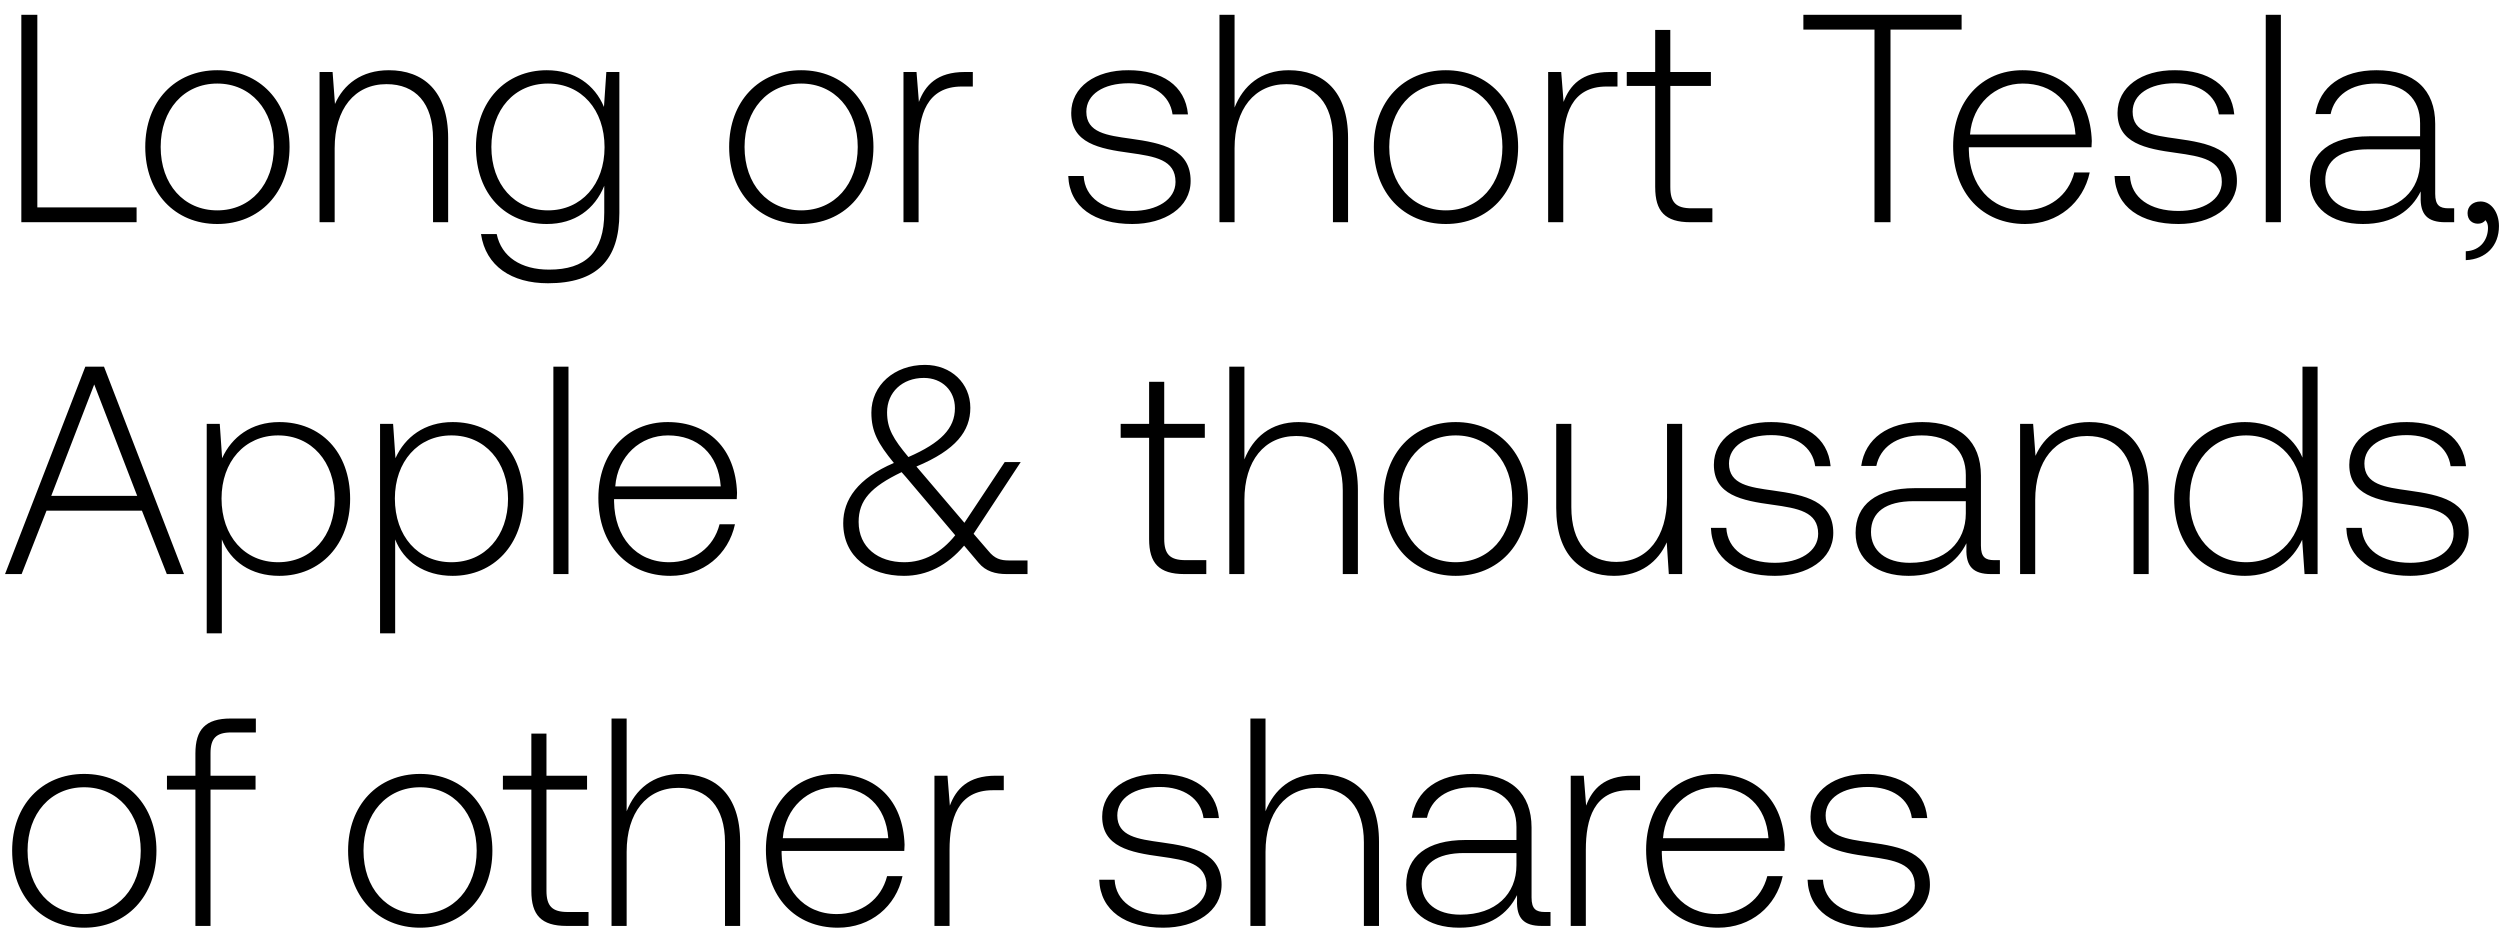
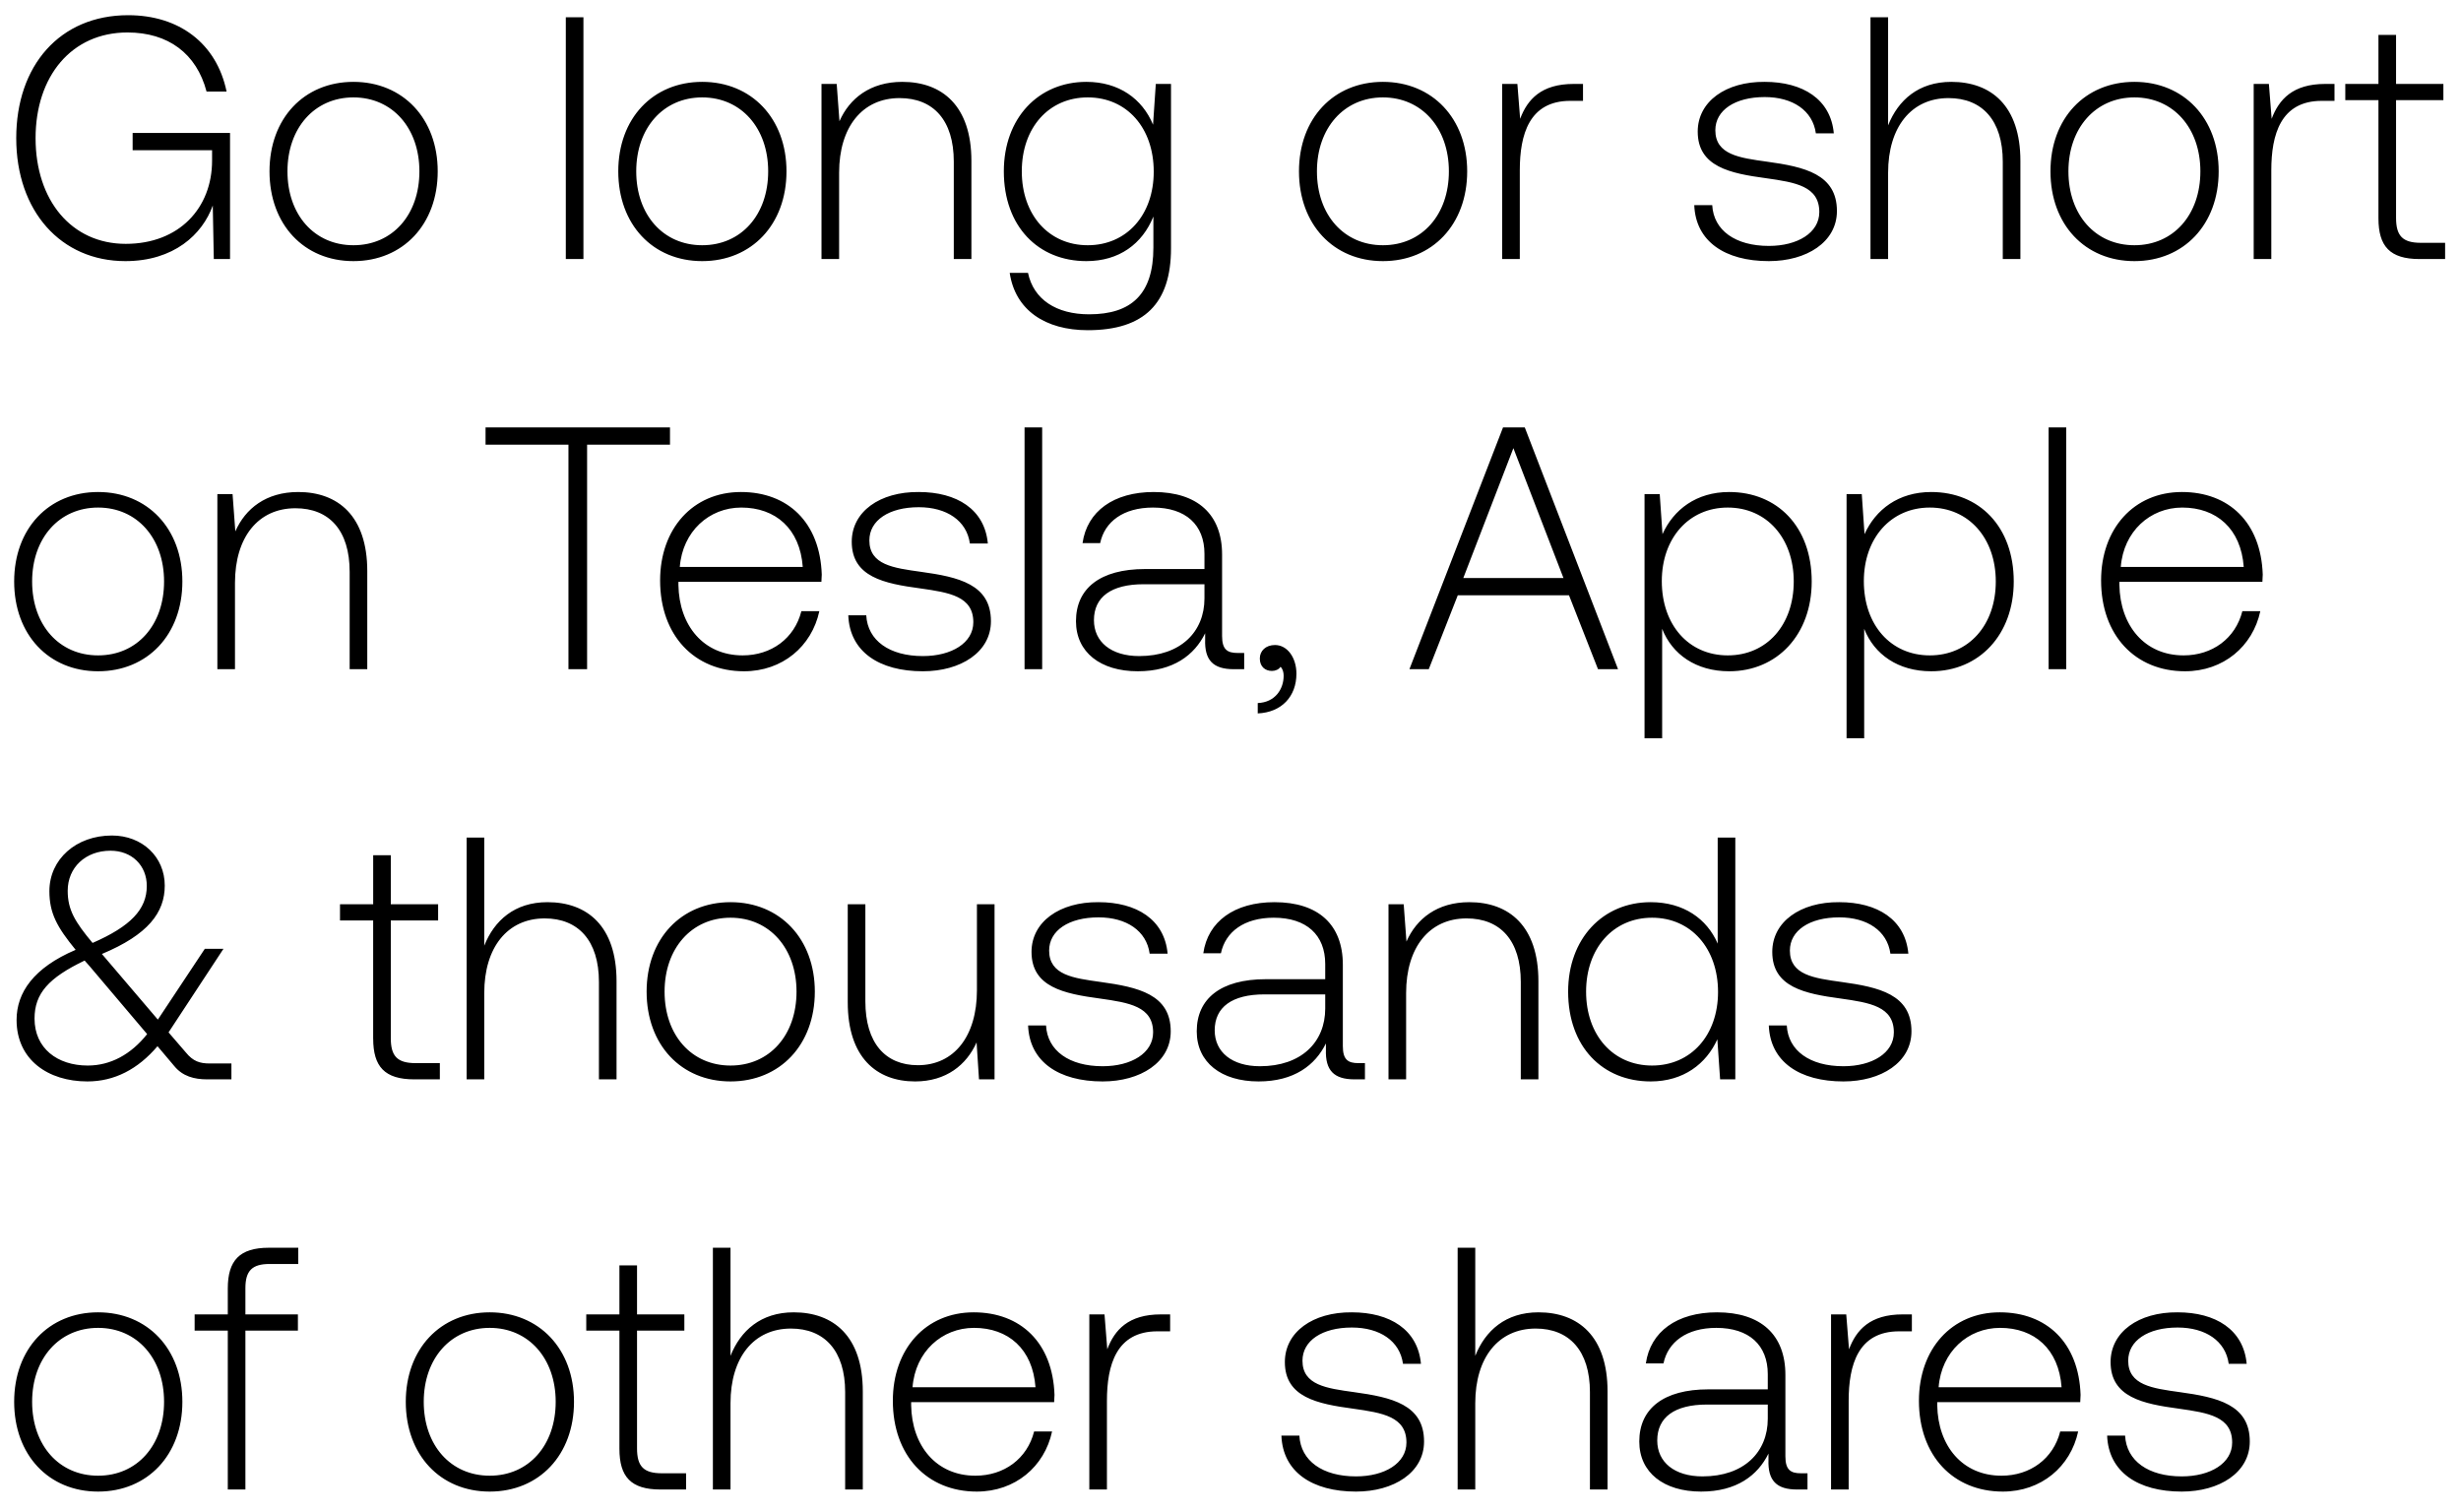
- <svg xmlns="http://www.w3.org/2000/svg" width="135" height="51" viewBox="0 0 135 51" fill="none">
-   <path d="M7.376 12v-.8h-5.36V.8h-.864V12h6.224zm4.356.096c2.288 0 3.904-1.696 3.904-4.16 0-2.448-1.616-4.144-3.904-4.144S7.844 5.488 7.844 7.936c0 2.464 1.6 4.16 3.888 4.16zm0-.736c-1.808 0-3.056-1.408-3.056-3.424 0-2 1.248-3.424 3.056-3.424s3.056 1.424 3.056 3.424c0 2.016-1.248 3.424-3.056 3.424zM21 3.792c-1.488 0-2.448.768-2.912 1.824l-.128-1.728h-.704V12h.816V8c0-2.112 1.072-3.456 2.8-3.456 1.568 0 2.512 1.024 2.512 2.944V12h.816V7.456c0-2.56-1.36-3.664-3.2-3.664zm11.614 1.984c-.496-1.2-1.584-1.984-3.088-1.984-2.224 0-3.824 1.68-3.824 4.144 0 2.56 1.6 4.16 3.824 4.16 1.52 0 2.592-.8 3.104-2.064v1.44c0 2.16-1.024 3.088-2.976 3.088-1.52 0-2.576-.688-2.832-1.92h-.848c.256 1.728 1.648 2.656 3.616 2.656 2.624 0 3.856-1.248 3.856-3.792V3.888h-.704l-.128 1.888zM29.59 11.36c-1.808 0-3.056-1.408-3.056-3.424s1.248-3.424 3.056-3.424 3.056 1.408 3.056 3.44c0 2-1.248 3.408-3.056 3.408zm13.672.736c2.288 0 3.904-1.696 3.904-4.16 0-2.448-1.616-4.144-3.904-4.144s-3.888 1.696-3.888 4.144c0 2.464 1.6 4.16 3.888 4.16zm0-.736c-1.808 0-3.056-1.408-3.056-3.424 0-2 1.248-3.424 3.056-3.424s3.056 1.424 3.056 3.424c0 2.016-1.248 3.424-3.056 3.424zM52.1 3.888c-1.504 0-2.144.72-2.48 1.616l-.128-1.616h-.704V12h.816V7.888c0-1.648.432-3.216 2.336-3.216h.592v-.784H52.1zm5.586 5.616c.064 1.68 1.424 2.592 3.456 2.592 1.744 0 3.152-.88 3.152-2.32 0-1.712-1.504-2.048-3.248-2.288-1.264-.176-2.384-.32-2.384-1.456 0-.928.912-1.536 2.288-1.536 1.296 0 2.224.624 2.368 1.68h.832c-.144-1.584-1.44-2.384-3.2-2.384-1.808-.016-3.104.912-3.104 2.304 0 1.632 1.504 1.936 3.168 2.16 1.36.192 2.464.368 2.464 1.568 0 .96-1.008 1.568-2.336 1.568-1.552 0-2.56-.72-2.624-1.888h-.832zm11.909-5.712c-1.52 0-2.464.848-2.928 2.016V.8h-.816V12h.816V8c0-2.112 1.072-3.456 2.8-3.456 1.552 0 2.512 1.024 2.512 2.944V12h.816V7.456c0-2.56-1.36-3.664-3.2-3.664zm8.48 8.304c2.288 0 3.904-1.696 3.904-4.16 0-2.448-1.616-4.144-3.904-4.144s-3.888 1.696-3.888 4.144c0 2.464 1.6 4.16 3.888 4.16zm0-.736c-1.808 0-3.056-1.408-3.056-3.424 0-2 1.248-3.424 3.056-3.424s3.056 1.424 3.056 3.424c0 2.016-1.248 3.424-3.056 3.424zm8.838-7.472c-1.504 0-2.144.72-2.48 1.616l-.128-1.616H83.6V12h.816V7.888c0-1.648.432-3.216 2.336-3.216h.592v-.784h-.432zm2.468 6.224c0 1.296.528 1.888 1.903 1.888h1.184v-.752h-1.12c-.847 0-1.151-.32-1.151-1.152V4.64h2.191v-.752h-2.192V1.616h-.816v2.272h-1.535v.752h1.535v5.472zM97.382 1.6h3.841V12h.864V1.6h3.84V.8h-8.545v.8zm11.975 10.496c1.776 0 3.136-1.152 3.488-2.784h-.832c-.32 1.264-1.392 2.048-2.72 2.048-1.808 0-2.944-1.376-2.976-3.264v-.144h6.624c0-.112.016-.24.016-.336-.08-2.416-1.568-3.824-3.744-3.824-2.224 0-3.744 1.696-3.744 4.096 0 2.544 1.584 4.208 3.888 4.208zm-2.976-4.832c.128-1.648 1.36-2.752 2.848-2.752 1.584 0 2.72.976 2.848 2.752h-5.696zm7.805 2.24c.064 1.68 1.424 2.592 3.456 2.592 1.744 0 3.152-.88 3.152-2.32 0-1.712-1.504-2.048-3.248-2.288-1.264-.176-2.384-.32-2.384-1.456 0-.928.912-1.536 2.288-1.536 1.296 0 2.224.624 2.368 1.68h.832c-.144-1.584-1.44-2.384-3.2-2.384-1.808-.016-3.104.912-3.104 2.304 0 1.632 1.504 1.936 3.168 2.16 1.36.192 2.464.368 2.464 1.568 0 .96-1.008 1.568-2.336 1.568-1.552 0-2.56-.72-2.624-1.888h-.832zM122.351 12h.816V.8h-.816V12zm9.87-.752c-.48 0-.72-.16-.72-.784V6.688c0-1.856-1.136-2.896-3.168-2.896-1.856 0-3.088.896-3.296 2.368h.816c.208-.992 1.072-1.648 2.448-1.648 1.52 0 2.384.8 2.384 2.144v.704h-2.752c-2.08 0-3.2.896-3.2 2.416 0 1.44 1.136 2.32 2.864 2.32 1.648 0 2.624-.752 3.12-1.76v.288c-.032.96.368 1.376 1.328 1.376h.48v-.752h-.304zm-1.536-2.528c0 1.552-1.104 2.672-3.024 2.672-1.296 0-2.096-.656-2.096-1.664 0-1.072.8-1.664 2.304-1.664h2.816v.656zm3.267 2.16c-.432 0-.704.272-.704.624 0 .384.256.576.56.576.16 0 .32-.064.4-.192.112.112.144.272.144.416 0 .608-.384 1.232-1.2 1.264v.48c1.104-.048 1.792-.784 1.792-1.84 0-.736-.416-1.328-.992-1.328zM1.168 31l1.344-3.424h5.152L9.008 31h.928l-4.32-11.2H4.608L.272 31h.896zm3.92-10.24l2.32 6.016h-4.64l2.32-6.016zm9.995 2.032c-1.52 0-2.576.816-3.088 1.952l-.128-1.856h-.704V34.2h.816v-5.072c.464 1.184 1.568 1.968 3.104 1.968 2.224 0 3.824-1.696 3.824-4.16 0-2.544-1.6-4.144-3.824-4.144zm-.064 7.568c-1.808 0-3.056-1.408-3.056-3.44 0-1.984 1.248-3.408 3.056-3.408s3.056 1.424 3.056 3.424c0 2.016-1.248 3.424-3.056 3.424zm9.423-7.568c-1.52 0-2.576.816-3.087 1.952l-.128-1.856h-.704V34.2h.816v-5.072c.463 1.184 1.568 1.968 3.104 1.968 2.223 0 3.823-1.696 3.823-4.16 0-2.544-1.6-4.144-3.823-4.144zm-.064 7.568c-1.808 0-3.055-1.408-3.055-3.44 0-1.984 1.247-3.408 3.055-3.408s3.056 1.424 3.056 3.424c0 2.016-1.248 3.424-3.056 3.424zm5.504.64h.816V19.8h-.816V31zm6.318.096c1.776 0 3.136-1.152 3.488-2.784h-.832c-.32 1.264-1.392 2.048-2.72 2.048-1.808 0-2.944-1.376-2.976-3.264v-.144h6.624c0-.112.016-.24.016-.336-.08-2.416-1.568-3.824-3.744-3.824-2.224 0-3.744 1.696-3.744 4.096 0 2.544 1.584 4.208 3.888 4.208zm-2.976-4.832c.128-1.648 1.36-2.752 2.848-2.752 1.584 0 2.72.976 2.848 2.752h-5.696zm21.254 4c-.448 0-.768-.096-1.104-.512l-.8-.928 2.544-3.872h-.864l-2.176 3.28-2.496-2.928-.096-.112c2.144-.896 2.912-1.92 2.912-3.168 0-1.328-1.04-2.32-2.448-2.32-1.664 0-2.896 1.104-2.896 2.576 0 1.024.352 1.664 1.216 2.72-1.952.832-2.736 1.984-2.736 3.248 0 1.84 1.456 2.848 3.28 2.848 1.248 0 2.336-.56 3.248-1.632l.784.928c.384.464.912.608 1.52.608h1.12v-.736h-1.008zm-4.592-9.856c.992 0 1.68.688 1.68 1.632 0 1.088-.752 1.872-2.512 2.64-.816-.976-1.152-1.536-1.152-2.416 0-1.072.816-1.856 1.984-1.856zM48.83 30.36c-1.408 0-2.464-.8-2.464-2.176 0-1.168.656-1.888 2.32-2.688l.24.272 2.656 3.136c-.752.944-1.696 1.456-2.752 1.456zm13.222-1.248c0 1.296.528 1.888 1.904 1.888h1.184v-.752h-1.12c-.848 0-1.152-.32-1.152-1.152V23.64h2.192v-.752h-2.192v-2.272h-.816v2.272h-1.536v.752h1.536v5.472zm8.074-6.32c-1.52 0-2.464.848-2.928 2.016V19.8h-.816V31h.816v-4c0-2.112 1.072-3.456 2.8-3.456 1.552 0 2.512 1.024 2.512 2.944V31h.816v-4.544c0-2.56-1.36-3.664-3.2-3.664zm8.48 8.304c2.288 0 3.904-1.696 3.904-4.16 0-2.448-1.616-4.144-3.904-4.144-2.287 0-3.887 1.696-3.887 4.144 0 2.464 1.6 4.16 3.888 4.16zm0-.736c-1.807 0-3.055-1.408-3.055-3.424 0-2 1.248-3.424 3.055-3.424 1.809 0 3.056 1.424 3.056 3.424 0 2.016-1.248 3.424-3.056 3.424zm11.414-3.488c0 2.128-1.056 3.472-2.736 3.472-1.504 0-2.432-1.024-2.432-2.96v-4.496h-.816v4.544c0 2.544 1.328 3.664 3.12 3.664 1.44 0 2.384-.768 2.848-1.808L90.116 31h.72v-8.112h-.816v3.984zm2.369 1.632c.064 1.68 1.424 2.592 3.456 2.592 1.744 0 3.152-.88 3.152-2.32 0-1.712-1.504-2.048-3.248-2.288-1.264-.176-2.384-.32-2.384-1.456 0-.928.912-1.536 2.288-1.536 1.296 0 2.224.624 2.368 1.68h.832c-.144-1.584-1.44-2.384-3.2-2.384-1.808-.016-3.104.912-3.104 2.304 0 1.632 1.504 1.936 3.168 2.16 1.36.192 2.464.368 2.464 1.568 0 .96-1.008 1.568-2.336 1.568-1.552 0-2.56-.72-2.624-1.888h-.832zm15.301 1.744c-.48 0-.72-.16-.72-.784v-3.776c0-1.856-1.136-2.896-3.168-2.896-1.856 0-3.088.896-3.296 2.368h.816c.208-.992 1.072-1.648 2.448-1.648 1.52 0 2.384.8 2.384 2.144v.704h-2.752c-2.08 0-3.2.896-3.2 2.416 0 1.44 1.136 2.32 2.864 2.32 1.648 0 2.624-.752 3.12-1.76v.288c-.032.96.368 1.376 1.328 1.376h.48v-.752h-.304zm-1.536-2.528c0 1.552-1.104 2.672-3.024 2.672-1.296 0-2.096-.656-2.096-1.664 0-1.072.8-1.664 2.304-1.664h2.816v.656zm6.675-4.928c-1.488 0-2.448.768-2.912 1.824l-.128-1.728h-.704V31h.816v-4c0-2.112 1.072-3.456 2.8-3.456 1.568 0 2.512 1.024 2.512 2.944V31h.816v-4.544c0-2.56-1.36-3.664-3.2-3.664zm11.505 1.92c-.496-1.152-1.584-1.92-3.104-1.92-2.224 0-3.824 1.696-3.824 4.144 0 2.56 1.6 4.16 3.824 4.16 1.52 0 2.576-.816 3.088-1.952l.128 1.856h.704V19.8h-.816v4.912zm-3.04 5.648c-1.808 0-3.056-1.408-3.056-3.424 0-2 1.248-3.424 3.056-3.424s3.056 1.424 3.056 3.44c0 2-1.248 3.408-3.056 3.408zm5.407-1.856c.064 1.68 1.424 2.592 3.456 2.592 1.744 0 3.152-.88 3.152-2.32 0-1.712-1.504-2.048-3.248-2.288-1.264-.176-2.384-.32-2.384-1.456 0-.928.912-1.536 2.288-1.536 1.296 0 2.224.624 2.368 1.68h.832c-.144-1.584-1.44-2.384-3.2-2.384-1.808-.016-3.104.912-3.104 2.304 0 1.632 1.504 1.936 3.168 2.16 1.36.192 2.464.368 2.464 1.568 0 .96-1.008 1.568-2.336 1.568-1.552 0-2.56-.72-2.624-1.888h-.832zM4.544 50.096c2.288 0 3.904-1.696 3.904-4.16 0-2.448-1.616-4.144-3.904-4.144S.656 43.488.656 45.936c0 2.464 1.6 4.16 3.888 4.16zm0-.736c-1.808 0-3.056-1.408-3.056-3.424 0-2 1.248-3.424 3.056-3.424S7.6 43.936 7.6 45.936c0 2.016-1.248 3.424-3.056 3.424zm4.472-6.72h1.536V50h.816v-7.36H13.8v-.752h-2.432v-1.216c0-.8.304-1.12 1.12-1.12h1.328V38.8h-1.36c-1.36 0-1.904.592-1.904 1.888v1.2H9.016v.752zm13.669 7.456c2.288 0 3.904-1.696 3.904-4.16 0-2.448-1.616-4.144-3.904-4.144s-3.888 1.696-3.888 4.144c0 2.464 1.6 4.16 3.888 4.16zm0-.736c-1.808 0-3.056-1.408-3.056-3.424 0-2 1.248-3.424 3.056-3.424s3.056 1.424 3.056 3.424c0 2.016-1.248 3.424-3.056 3.424zm6.008-1.248c0 1.296.528 1.888 1.904 1.888h1.184v-.752h-1.12c-.848 0-1.152-.32-1.152-1.152V42.64h2.192v-.752h-2.192v-2.272h-.816v2.272h-1.536v.752h1.536v5.472zm8.073-6.32c-1.52 0-2.463.848-2.927 2.016V38.8h-.816V50h.816v-4c0-2.112 1.072-3.456 2.8-3.456 1.551 0 2.511 1.024 2.511 2.944V50h.817v-4.544c0-2.56-1.36-3.664-3.2-3.664zm8.481 8.304c1.776 0 3.136-1.152 3.488-2.784h-.832c-.32 1.264-1.392 2.048-2.72 2.048-1.808 0-2.944-1.376-2.976-3.264v-.144h6.624c0-.112.016-.24.016-.336-.08-2.416-1.568-3.824-3.744-3.824-2.224 0-3.744 1.696-3.744 4.096 0 2.544 1.584 4.208 3.888 4.208zm-2.976-4.832c.128-1.648 1.36-2.752 2.848-2.752 1.584 0 2.72.976 2.848 2.752h-5.696zm11.501-3.376c-1.504 0-2.144.72-2.48 1.616l-.128-1.616h-.704V50h.816v-4.112c0-1.648.432-3.216 2.336-3.216h.592v-.784h-.432zm5.586 5.616c.064 1.68 1.424 2.592 3.456 2.592 1.744 0 3.152-.88 3.152-2.32 0-1.712-1.504-2.048-3.248-2.288-1.264-.176-2.384-.32-2.384-1.456 0-.928.912-1.536 2.288-1.536 1.296 0 2.224.624 2.368 1.68h.832c-.144-1.584-1.44-2.384-3.2-2.384-1.808-.016-3.104.912-3.104 2.304 0 1.632 1.504 1.936 3.168 2.16 1.36.192 2.464.368 2.464 1.568 0 .96-1.008 1.568-2.336 1.568-1.552 0-2.56-.72-2.624-1.888h-.832zm11.908-5.712c-1.52 0-2.464.848-2.928 2.016V38.8h-.816V50h.816v-4c0-2.112 1.073-3.456 2.8-3.456 1.552 0 2.512 1.024 2.512 2.944V50h.816v-4.544c0-2.56-1.36-3.664-3.2-3.664zm12.158 7.456c-.48 0-.72-.16-.72-.784v-3.776c0-1.856-1.136-2.896-3.168-2.896-1.856 0-3.088.896-3.296 2.368h.816c.208-.992 1.072-1.648 2.448-1.648 1.52 0 2.384.8 2.384 2.144v.704h-2.752c-2.08 0-3.2.896-3.2 2.416 0 1.44 1.136 2.32 2.864 2.32 1.648 0 2.624-.752 3.12-1.76v.288c-.032.96.368 1.376 1.328 1.376h.48v-.752h-.304zm-1.536-2.528c0 1.552-1.104 2.672-3.024 2.672-1.296 0-2.096-.656-2.096-1.664 0-1.072.8-1.664 2.304-1.664h2.816v.656zm6.243-4.832c-1.504 0-2.144.72-2.48 1.616l-.128-1.616h-.704V50h.816v-4.112c0-1.648.432-3.216 2.336-3.216h.592v-.784h-.432zm4.647 8.208c1.776 0 3.136-1.152 3.488-2.784h-.832c-.32 1.264-1.392 2.048-2.72 2.048-1.808 0-2.944-1.376-2.976-3.264v-.144h6.624c0-.112.016-.24.016-.336-.08-2.416-1.568-3.824-3.744-3.824-2.224 0-3.744 1.696-3.744 4.096 0 2.544 1.584 4.208 3.888 4.208zm-2.976-4.832c.128-1.648 1.36-2.752 2.848-2.752 1.584 0 2.72.976 2.848 2.752h-5.696zm7.806 2.24c.064 1.68 1.424 2.592 3.456 2.592 1.744 0 3.152-.88 3.152-2.32 0-1.712-1.504-2.048-3.248-2.288-1.264-.176-2.384-.32-2.384-1.456 0-.928.912-1.536 2.288-1.536 1.296 0 2.224.624 2.368 1.68h.832c-.144-1.584-1.44-2.384-3.2-2.384-1.808-.016-3.104.912-3.104 2.304 0 1.632 1.504 1.936 3.168 2.16 1.36.192 2.464.368 2.464 1.568 0 .96-1.008 1.568-2.336 1.568-1.552 0-2.56-.72-2.624-1.888h-.832z" fill="#000" />
+ <svg xmlns="http://www.w3.org/2000/svg" width="114" height="70" viewBox="0 0 114 70" fill="none">
+   <path d="M5.808 12.096c2.24 0 3.568-1.232 4.048-2.576L9.904 12h.752V6.16H6.144v.8h3.68v.48c0 2.192-1.52 3.856-4 3.856-2.512 0-4.176-2.016-4.176-4.896 0-2.864 1.664-4.896 4.256-4.896 1.888 0 3.2.976 3.664 2.736h.928C10.032 2 8.288.704 5.936.704 2.768.704.752 3.04.752 6.4c0 3.376 2.064 5.696 5.056 5.696zm10.564 0c2.288 0 3.904-1.696 3.904-4.16 0-2.448-1.616-4.144-3.904-4.144s-3.888 1.696-3.888 4.144c0 2.464 1.6 4.16 3.888 4.16zm0-.736c-1.808 0-3.056-1.408-3.056-3.424 0-2 1.248-3.424 3.056-3.424s3.056 1.424 3.056 3.424c0 2.016-1.248 3.424-3.056 3.424zm9.838.64h.816V.8h-.816V12zm6.318.096c2.288 0 3.904-1.696 3.904-4.16 0-2.448-1.616-4.144-3.904-4.144S28.64 5.488 28.64 7.936c0 2.464 1.6 4.16 3.888 4.16zm0-.736c-1.808 0-3.056-1.408-3.056-3.424 0-2 1.248-3.424 3.056-3.424s3.056 1.424 3.056 3.424c0 2.016-1.248 3.424-3.056 3.424zm9.27-7.568c-1.488 0-2.448.768-2.912 1.824l-.128-1.728h-.704V12h.816V8c0-2.112 1.072-3.456 2.8-3.456 1.568 0 2.512 1.024 2.512 2.944V12h.816V7.456c0-2.56-1.36-3.664-3.2-3.664zm11.614 1.984c-.496-1.2-1.584-1.984-3.088-1.984-2.224 0-3.824 1.68-3.824 4.144 0 2.56 1.6 4.16 3.824 4.16 1.52 0 2.592-.8 3.104-2.064v1.44c0 2.16-1.024 3.088-2.976 3.088-1.52 0-2.576-.688-2.832-1.92h-.848c.256 1.728 1.648 2.656 3.616 2.656 2.624 0 3.856-1.248 3.856-3.792V3.888h-.704l-.128 1.888zm-3.024 5.584c-1.808 0-3.056-1.408-3.056-3.424s1.248-3.424 3.056-3.424 3.056 1.408 3.056 3.44c0 2-1.248 3.408-3.056 3.408zm13.672.736c2.288 0 3.904-1.696 3.904-4.16 0-2.448-1.616-4.144-3.904-4.144s-3.888 1.696-3.888 4.144c0 2.464 1.6 4.16 3.888 4.16zm0-.736c-1.808 0-3.056-1.408-3.056-3.424 0-2 1.248-3.424 3.056-3.424s3.056 1.424 3.056 3.424c0 2.016-1.248 3.424-3.056 3.424zm8.837-7.472c-1.504 0-2.144.72-2.48 1.616l-.128-1.616h-.704V12h.816V7.888c0-1.648.432-3.216 2.336-3.216h.592v-.784h-.432zm5.586 5.616c.064 1.68 1.424 2.592 3.456 2.592 1.744 0 3.152-.88 3.152-2.32 0-1.712-1.504-2.048-3.248-2.288-1.264-.176-2.384-.32-2.384-1.456 0-.928.912-1.536 2.288-1.536 1.296 0 2.224.624 2.368 1.68h.832c-.144-1.584-1.44-2.384-3.2-2.384-1.808-.016-3.104.912-3.104 2.304 0 1.632 1.504 1.936 3.168 2.16 1.36.192 2.464.368 2.464 1.568 0 .96-1.008 1.568-2.336 1.568-1.552 0-2.56-.72-2.624-1.888h-.832zM90.39 3.792c-1.52 0-2.464.848-2.928 2.016V.8h-.816V12h.816V8c0-2.112 1.073-3.456 2.8-3.456 1.552 0 2.512 1.024 2.512 2.944V12h.816V7.456c0-2.56-1.36-3.664-3.2-3.664zm8.481 8.304c2.288 0 3.904-1.696 3.904-4.16 0-2.448-1.616-4.144-3.904-4.144s-3.888 1.696-3.888 4.144c0 2.464 1.6 4.16 3.888 4.16zm0-.736c-1.808 0-3.056-1.408-3.056-3.424 0-2 1.248-3.424 3.056-3.424s3.056 1.424 3.056 3.424c0 2.016-1.248 3.424-3.056 3.424zm8.838-7.472c-1.504 0-2.144.72-2.48 1.616l-.128-1.616h-.704V12h.816V7.888c0-1.648.432-3.216 2.335-3.216h.592v-.784h-.431zm2.467 6.224c0 1.296.528 1.888 1.904 1.888h1.184v-.752h-1.12c-.848 0-1.152-.32-1.152-1.152V4.64h2.192v-.752h-2.192V1.616h-.816v2.272h-1.536v.752h1.536v5.472zM4.544 31.096c2.288 0 3.904-1.696 3.904-4.16 0-2.448-1.616-4.144-3.904-4.144S.656 24.488.656 26.936c0 2.464 1.6 4.16 3.888 4.16zm0-.736c-1.808 0-3.056-1.408-3.056-3.424 0-2 1.248-3.424 3.056-3.424S7.6 24.936 7.6 26.936c0 2.016-1.248 3.424-3.056 3.424zm9.27-7.568c-1.489 0-2.449.768-2.913 1.824l-.128-1.728h-.704V31h.816v-4c0-2.112 1.072-3.456 2.8-3.456 1.568 0 2.512 1.024 2.512 2.944V31h.816v-4.544c0-2.56-1.36-3.664-3.2-3.664zm8.678-2.192h3.84V31h.864V20.6h3.84v-.8h-8.544v.8zm11.974 10.496c1.776 0 3.136-1.152 3.488-2.784h-.832c-.32 1.264-1.392 2.048-2.72 2.048-1.808 0-2.944-1.376-2.976-3.264v-.144h6.624c0-.112.016-.24.016-.336-.08-2.416-1.568-3.824-3.744-3.824-2.224 0-3.744 1.696-3.744 4.096 0 2.544 1.584 4.208 3.888 4.208zm-2.976-4.832c.128-1.648 1.36-2.752 2.848-2.752 1.584 0 2.72.976 2.848 2.752H31.49zm7.805 2.24c.064 1.68 1.424 2.592 3.456 2.592 1.744 0 3.152-.88 3.152-2.32 0-1.712-1.504-2.048-3.248-2.288-1.264-.176-2.384-.32-2.384-1.456 0-.928.912-1.536 2.288-1.536 1.296 0 2.224.624 2.368 1.68h.832c-.144-1.584-1.44-2.384-3.2-2.384-1.808-.016-3.104.912-3.104 2.304 0 1.632 1.504 1.936 3.168 2.16 1.36.192 2.464.368 2.464 1.568 0 .96-1.008 1.568-2.336 1.568-1.552 0-2.56-.72-2.624-1.888h-.832zM47.46 31h.816V19.8h-.816V31zm9.87-.752c-.48 0-.72-.16-.72-.784v-3.776c0-1.856-1.136-2.896-3.168-2.896-1.856 0-3.088.896-3.296 2.368h.816c.208-.992 1.072-1.648 2.448-1.648 1.52 0 2.384.8 2.384 2.144v.704h-2.752c-2.08 0-3.2.896-3.2 2.416 0 1.44 1.136 2.32 2.864 2.32 1.648 0 2.624-.752 3.12-1.76v.288c-.032.96.368 1.376 1.328 1.376h.48v-.752h-.304zm-1.536-2.528c0 1.552-1.104 2.672-3.024 2.672-1.296 0-2.096-.656-2.096-1.664 0-1.072.8-1.664 2.304-1.664h2.816v.656zm3.268 2.16c-.432 0-.704.272-.704.624 0 .384.256.576.56.576.16 0 .32-.064.4-.192.112.112.144.272.144.416 0 .608-.384 1.232-1.2 1.264v.48c1.104-.048 1.792-.784 1.792-1.84 0-.736-.416-1.328-.992-1.328zM66.184 31l1.344-3.424h5.152L74.024 31h.928l-4.32-11.2h-1.008L65.288 31h.896zm3.92-10.24l2.32 6.016h-4.64l2.32-6.016zm9.995 2.032c-1.52 0-2.576.816-3.088 1.952l-.128-1.856h-.704V34.2h.816v-5.072c.464 1.184 1.568 1.968 3.104 1.968 2.224 0 3.824-1.696 3.824-4.16 0-2.544-1.6-4.144-3.824-4.144zm-.064 7.568c-1.808 0-3.056-1.408-3.056-3.44 0-1.984 1.248-3.408 3.056-3.408s3.056 1.424 3.056 3.424c0 2.016-1.248 3.424-3.056 3.424zm9.423-7.568c-1.52 0-2.576.816-3.088 1.952l-.128-1.856h-.704V34.2h.816v-5.072c.464 1.184 1.568 1.968 3.104 1.968 2.224 0 3.824-1.696 3.824-4.16 0-2.544-1.6-4.144-3.824-4.144zm-.064 7.568c-1.808 0-3.056-1.408-3.056-3.44 0-1.984 1.248-3.408 3.056-3.408s3.056 1.424 3.056 3.424c0 2.016-1.248 3.424-3.056 3.424zm5.503.64h.816V19.8h-.816V31zm6.319.096c1.776 0 3.136-1.152 3.488-2.784h-.832c-.32 1.264-1.392 2.048-2.72 2.048-1.808 0-2.944-1.376-2.976-3.264v-.144h6.624c0-.112.016-.24.016-.336-.08-2.416-1.568-3.824-3.744-3.824-2.224 0-3.744 1.696-3.744 4.096 0 2.544 1.584 4.208 3.888 4.208zm-2.976-4.832c.128-1.648 1.36-2.752 2.848-2.752 1.584 0 2.72.976 2.848 2.752H98.24zm-88.528 23c-.448 0-.768-.096-1.104-.512l-.8-.928 2.544-3.872h-.864l-2.176 3.28-2.496-2.928-.096-.112c2.144-.896 2.912-1.92 2.912-3.168 0-1.328-1.04-2.32-2.448-2.32-1.664 0-2.896 1.104-2.896 2.576 0 1.024.352 1.664 1.216 2.72-1.952.832-2.736 1.984-2.736 3.248 0 1.84 1.456 2.848 3.28 2.848 1.248 0 2.336-.56 3.248-1.632l.784.928c.384.464.912.608 1.52.608h1.12v-.736H9.712zM5.12 39.408c.992 0 1.68.688 1.68 1.632 0 1.088-.752 1.872-2.512 2.64-.816-.976-1.152-1.536-1.152-2.416 0-1.072.816-1.856 1.984-1.856zM4.064 49.36c-1.408 0-2.464-.8-2.464-2.176 0-1.168.656-1.888 2.32-2.688l.24.272 2.656 3.136c-.752.944-1.696 1.456-2.752 1.456zm13.223-1.248c0 1.296.528 1.888 1.904 1.888h1.184v-.752h-1.12c-.848 0-1.152-.32-1.152-1.152V42.64h2.192v-.752h-2.192v-2.272h-.816v2.272H15.75v.752h1.536v5.472zm8.073-6.32c-1.52 0-2.464.848-2.928 2.016V38.8h-.816V50h.816v-4c0-2.112 1.072-3.456 2.8-3.456 1.552 0 2.512 1.024 2.512 2.944V50h.816v-4.544c0-2.56-1.36-3.664-3.2-3.664zm8.48 8.304c2.289 0 3.905-1.696 3.905-4.16 0-2.448-1.616-4.144-3.904-4.144s-3.888 1.696-3.888 4.144c0 2.464 1.6 4.16 3.888 4.16zm0-.736c-1.807 0-3.055-1.408-3.055-3.424 0-2 1.248-3.424 3.056-3.424s3.056 1.424 3.056 3.424c0 2.016-1.248 3.424-3.056 3.424zm11.414-3.488c0 2.128-1.056 3.472-2.736 3.472-1.504 0-2.432-1.024-2.432-2.96v-4.496h-.816v4.544c0 2.544 1.328 3.664 3.12 3.664 1.44 0 2.384-.768 2.848-1.808L45.35 50h.72v-8.112h-.816v3.984zm2.37 1.632c.063 1.68 1.423 2.592 3.455 2.592 1.744 0 3.152-.88 3.152-2.32 0-1.712-1.504-2.048-3.248-2.288-1.264-.176-2.384-.32-2.384-1.456 0-.928.912-1.536 2.288-1.536 1.296 0 2.224.624 2.368 1.68h.832c-.144-1.584-1.44-2.384-3.2-2.384-1.808-.016-3.104.912-3.104 2.304 0 1.632 1.504 1.936 3.168 2.16 1.36.192 2.464.368 2.464 1.568 0 .96-1.008 1.568-2.336 1.568-1.552 0-2.56-.72-2.624-1.888h-.832zm15.3 1.744c-.48 0-.72-.16-.72-.784v-3.776c0-1.856-1.136-2.896-3.168-2.896-1.856 0-3.088.896-3.296 2.368h.816c.208-.992 1.072-1.648 2.448-1.648 1.52 0 2.384.8 2.384 2.144v.704h-2.752c-2.08 0-3.2.896-3.2 2.416 0 1.44 1.136 2.32 2.864 2.32 1.648 0 2.624-.752 3.12-1.76v.288c-.032.96.368 1.376 1.328 1.376h.48v-.752h-.304zm-1.536-2.528c0 1.552-1.104 2.672-3.024 2.672-1.296 0-2.096-.656-2.096-1.664 0-1.072.8-1.664 2.304-1.664h2.816v.656zm6.675-4.928c-1.488 0-2.448.768-2.912 1.824l-.128-1.728h-.704V50h.816v-4c0-2.112 1.072-3.456 2.8-3.456 1.568 0 2.512 1.024 2.512 2.944V50h.816v-4.544c0-2.56-1.36-3.664-3.2-3.664zm11.505 1.92c-.496-1.152-1.584-1.92-3.104-1.92-2.224 0-3.824 1.696-3.824 4.144 0 2.56 1.6 4.16 3.824 4.16 1.52 0 2.576-.816 3.088-1.952L79.68 50h.704V38.8h-.816v4.912zm-3.04 5.648c-1.808 0-3.056-1.408-3.056-3.424 0-2 1.248-3.424 3.056-3.424s3.056 1.424 3.056 3.44c0 2-1.248 3.408-3.056 3.408zm5.408-1.856c.064 1.68 1.424 2.592 3.456 2.592 1.744 0 3.152-.88 3.152-2.32 0-1.712-1.504-2.048-3.248-2.288-1.264-.176-2.384-.32-2.384-1.456 0-.928.912-1.536 2.288-1.536 1.296 0 2.224.624 2.368 1.68h.832c-.144-1.584-1.44-2.384-3.2-2.384-1.808-.016-3.104.912-3.104 2.304 0 1.632 1.504 1.936 3.168 2.16 1.36.192 2.464.368 2.464 1.568 0 .96-1.008 1.568-2.336 1.568-1.552 0-2.56-.72-2.624-1.888h-.832zM4.544 69.096c2.288 0 3.904-1.696 3.904-4.16 0-2.448-1.616-4.144-3.904-4.144S.656 62.488.656 64.936c0 2.464 1.6 4.16 3.888 4.16zm0-.736c-1.808 0-3.056-1.408-3.056-3.424 0-2 1.248-3.424 3.056-3.424S7.6 62.936 7.6 64.936c0 2.016-1.248 3.424-3.056 3.424zm4.472-6.72h1.536V69h.816v-7.36H13.8v-.752h-2.432v-1.216c0-.8.304-1.12 1.12-1.12h1.328V57.8h-1.36c-1.36 0-1.904.592-1.904 1.888v1.2H9.016v.752zm13.669 7.456c2.288 0 3.904-1.696 3.904-4.16 0-2.448-1.616-4.144-3.904-4.144s-3.888 1.696-3.888 4.144c0 2.464 1.6 4.16 3.888 4.16zm0-.736c-1.808 0-3.056-1.408-3.056-3.424 0-2 1.248-3.424 3.056-3.424s3.056 1.424 3.056 3.424c0 2.016-1.248 3.424-3.056 3.424zm6.008-1.248c0 1.296.528 1.888 1.904 1.888h1.184v-.752h-1.12c-.848 0-1.152-.32-1.152-1.152V61.64h2.192v-.752h-2.192v-2.272h-.816v2.272h-1.536v.752h1.536v5.472zm8.073-6.32c-1.52 0-2.463.848-2.927 2.016V57.8h-.816V69h.816v-4c0-2.112 1.072-3.456 2.8-3.456 1.551 0 2.511 1.024 2.511 2.944V69h.817v-4.544c0-2.56-1.36-3.664-3.2-3.664zm8.481 8.304c1.776 0 3.136-1.152 3.488-2.784h-.832c-.32 1.264-1.392 2.048-2.72 2.048-1.808 0-2.944-1.376-2.976-3.264v-.144h6.624c0-.112.016-.24.016-.336-.08-2.416-1.568-3.824-3.744-3.824-2.224 0-3.744 1.696-3.744 4.096 0 2.544 1.584 4.208 3.888 4.208zm-2.976-4.832c.128-1.648 1.36-2.752 2.848-2.752 1.584 0 2.72.976 2.848 2.752h-5.696zm11.501-3.376c-1.504 0-2.144.72-2.48 1.616l-.128-1.616h-.704V69h.816v-4.112c0-1.648.432-3.216 2.336-3.216h.592v-.784h-.432zm5.586 5.616c.064 1.68 1.424 2.592 3.456 2.592 1.744 0 3.152-.88 3.152-2.32 0-1.712-1.504-2.048-3.248-2.288-1.264-.176-2.384-.32-2.384-1.456 0-.928.912-1.536 2.288-1.536 1.296 0 2.224.624 2.368 1.68h.832c-.144-1.584-1.44-2.384-3.2-2.384-1.808-.016-3.104.912-3.104 2.304 0 1.632 1.504 1.936 3.168 2.16 1.36.192 2.464.368 2.464 1.568 0 .96-1.008 1.568-2.336 1.568-1.552 0-2.56-.72-2.624-1.888h-.832zm11.908-5.712c-1.52 0-2.464.848-2.928 2.016V57.8h-.816V69h.816v-4c0-2.112 1.073-3.456 2.8-3.456 1.552 0 2.512 1.024 2.512 2.944V69h.816v-4.544c0-2.56-1.36-3.664-3.2-3.664zm12.158 7.456c-.48 0-.72-.16-.72-.784v-3.776c0-1.856-1.136-2.896-3.168-2.896-1.856 0-3.088.896-3.296 2.368h.816c.208-.992 1.072-1.648 2.448-1.648 1.52 0 2.384.8 2.384 2.144v.704h-2.752c-2.08 0-3.2.896-3.2 2.416 0 1.44 1.136 2.32 2.864 2.32 1.648 0 2.624-.752 3.12-1.76v.288c-.032.96.368 1.376 1.328 1.376h.48v-.752h-.304zm-1.536-2.528c0 1.552-1.104 2.672-3.024 2.672-1.296 0-2.096-.656-2.096-1.664 0-1.072.8-1.664 2.304-1.664h2.816v.656zm6.243-4.832c-1.504 0-2.144.72-2.48 1.616l-.128-1.616h-.704V69h.816v-4.112c0-1.648.432-3.216 2.336-3.216h.592v-.784h-.432zm4.647 8.208c1.776 0 3.136-1.152 3.488-2.784h-.832c-.32 1.264-1.392 2.048-2.72 2.048-1.808 0-2.944-1.376-2.976-3.264v-.144h6.624c0-.112.016-.24.016-.336-.08-2.416-1.568-3.824-3.744-3.824-2.224 0-3.744 1.696-3.744 4.096 0 2.544 1.584 4.208 3.888 4.208zm-2.976-4.832c.128-1.648 1.36-2.752 2.848-2.752 1.584 0 2.72.976 2.848 2.752h-5.696zm7.806 2.24c.064 1.68 1.424 2.592 3.456 2.592 1.744 0 3.152-.88 3.152-2.32 0-1.712-1.504-2.048-3.248-2.288-1.264-.176-2.384-.32-2.384-1.456 0-.928.912-1.536 2.288-1.536 1.296 0 2.224.624 2.368 1.68h.832c-.144-1.584-1.44-2.384-3.2-2.384-1.808-.016-3.104.912-3.104 2.304 0 1.632 1.504 1.936 3.168 2.16 1.36.192 2.464.368 2.464 1.568 0 .96-1.008 1.568-2.336 1.568-1.552 0-2.56-.72-2.624-1.888h-.832z" fill="#000" />
</svg>
